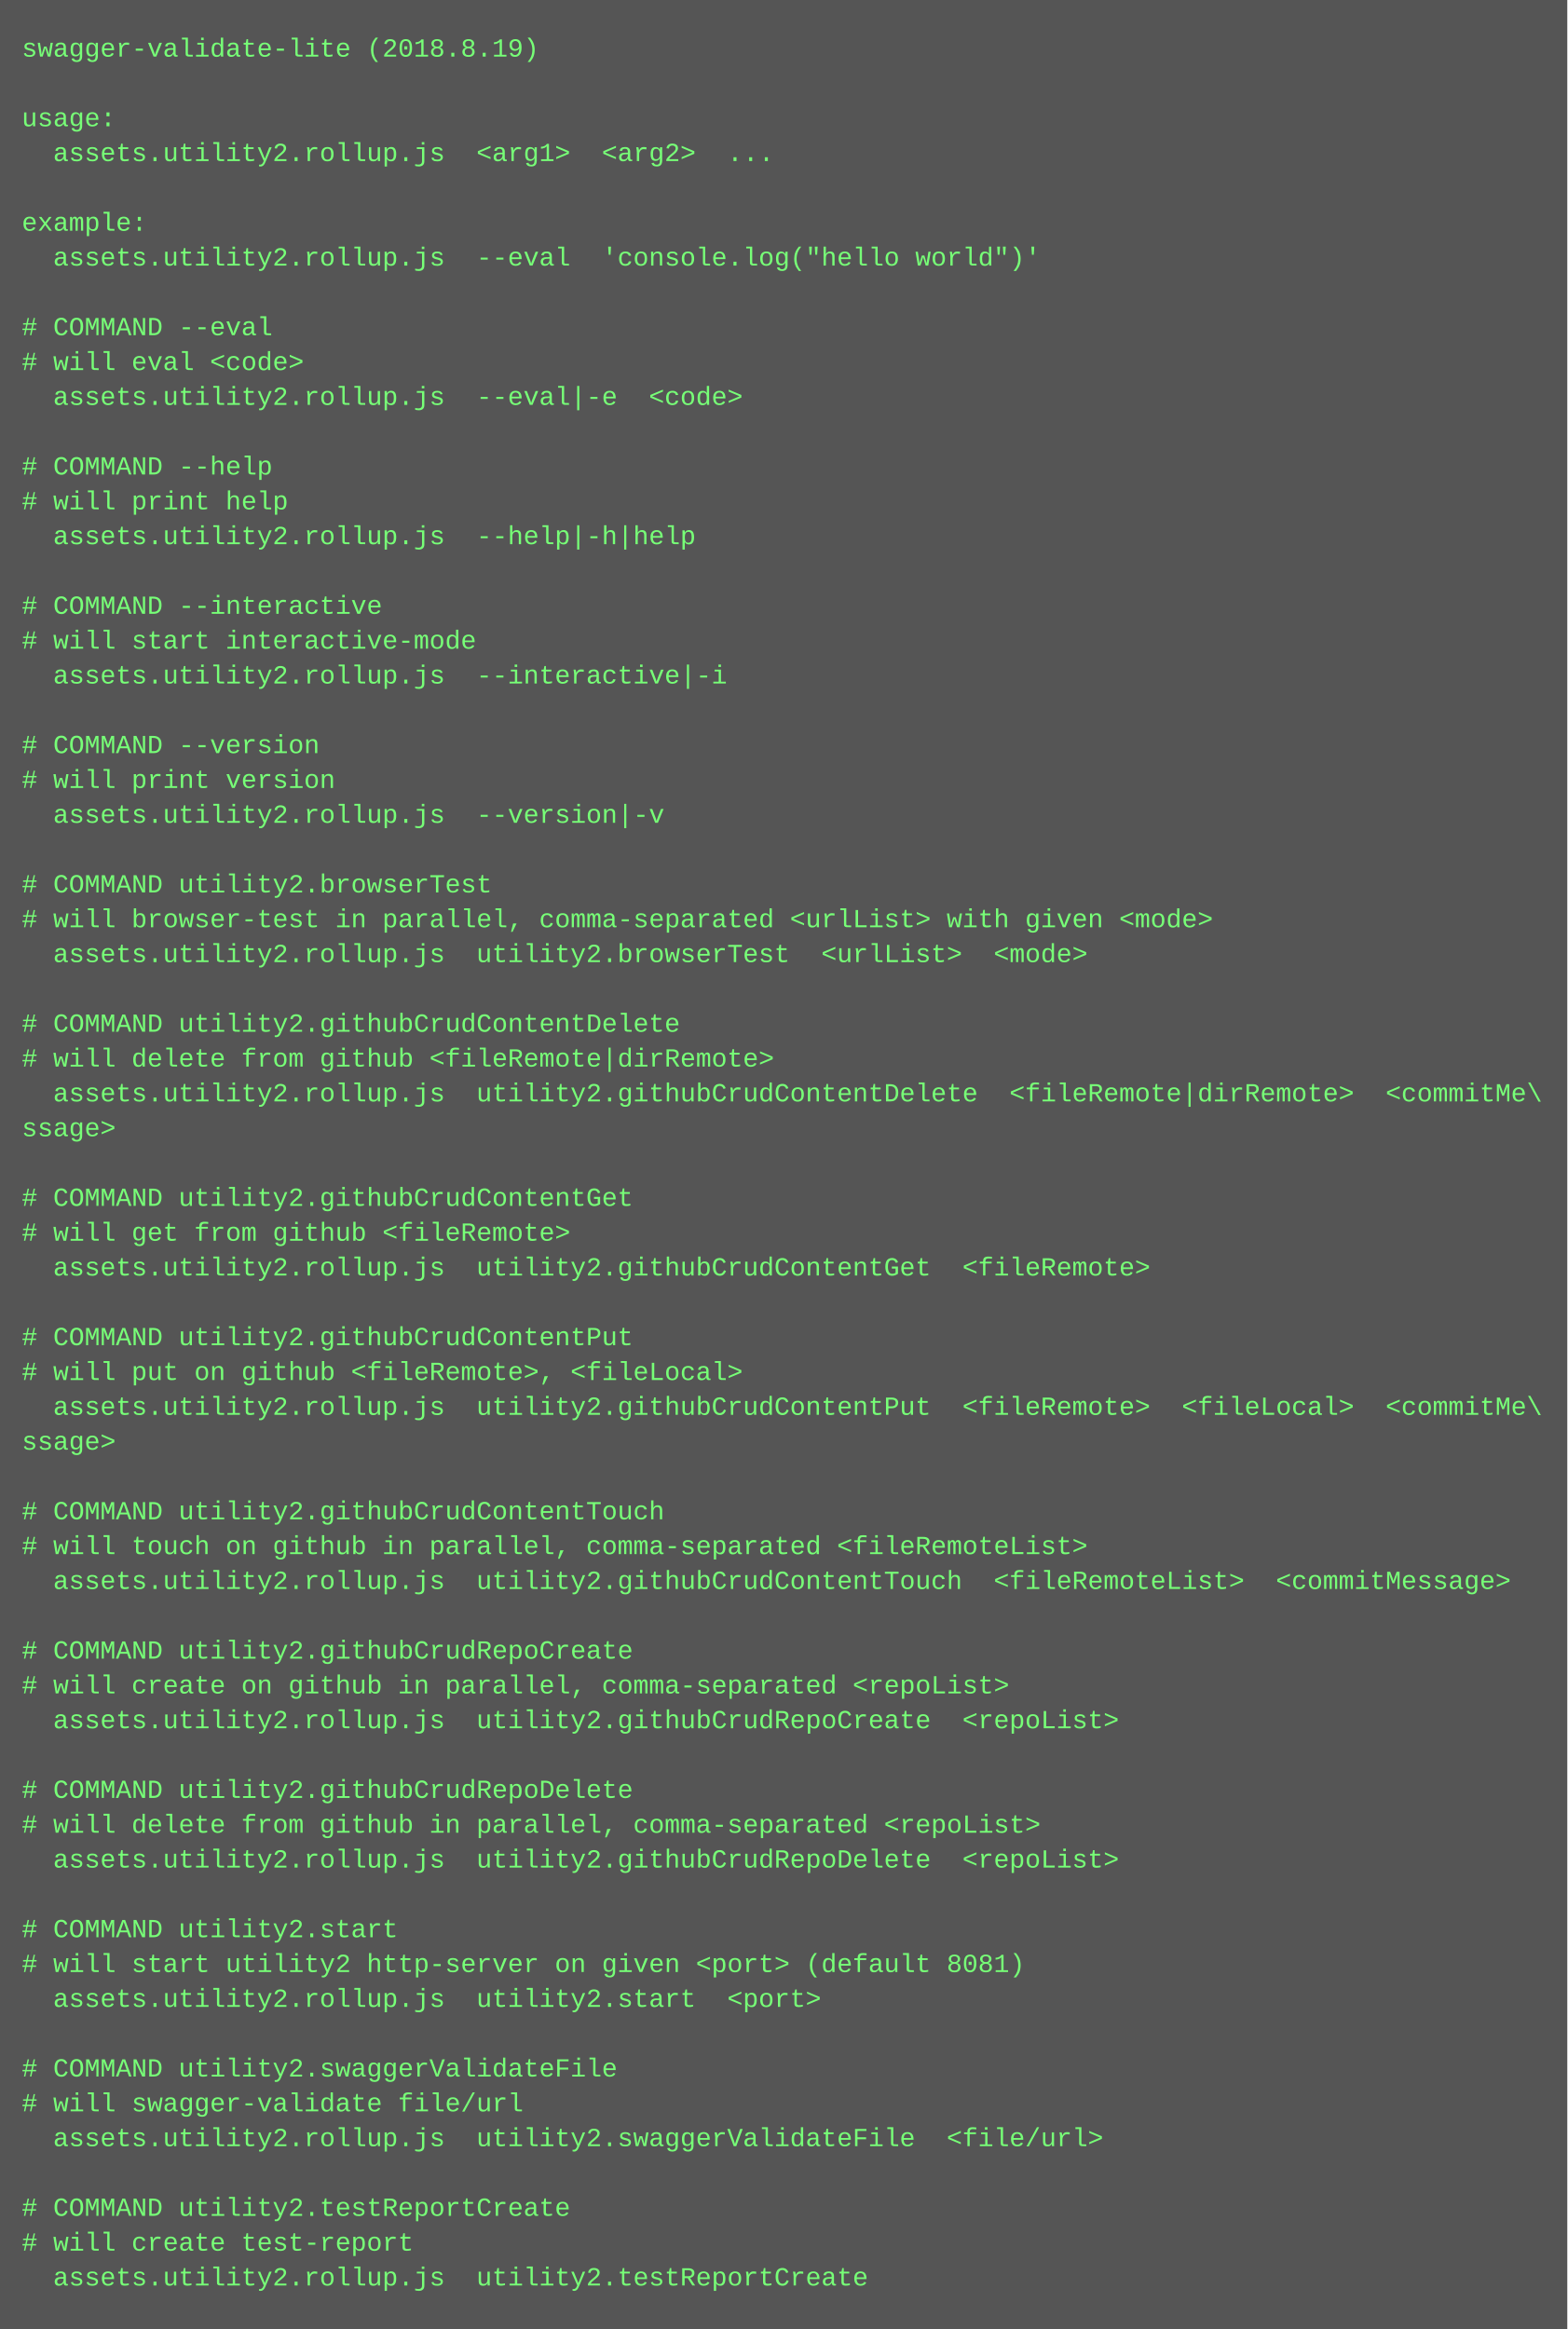
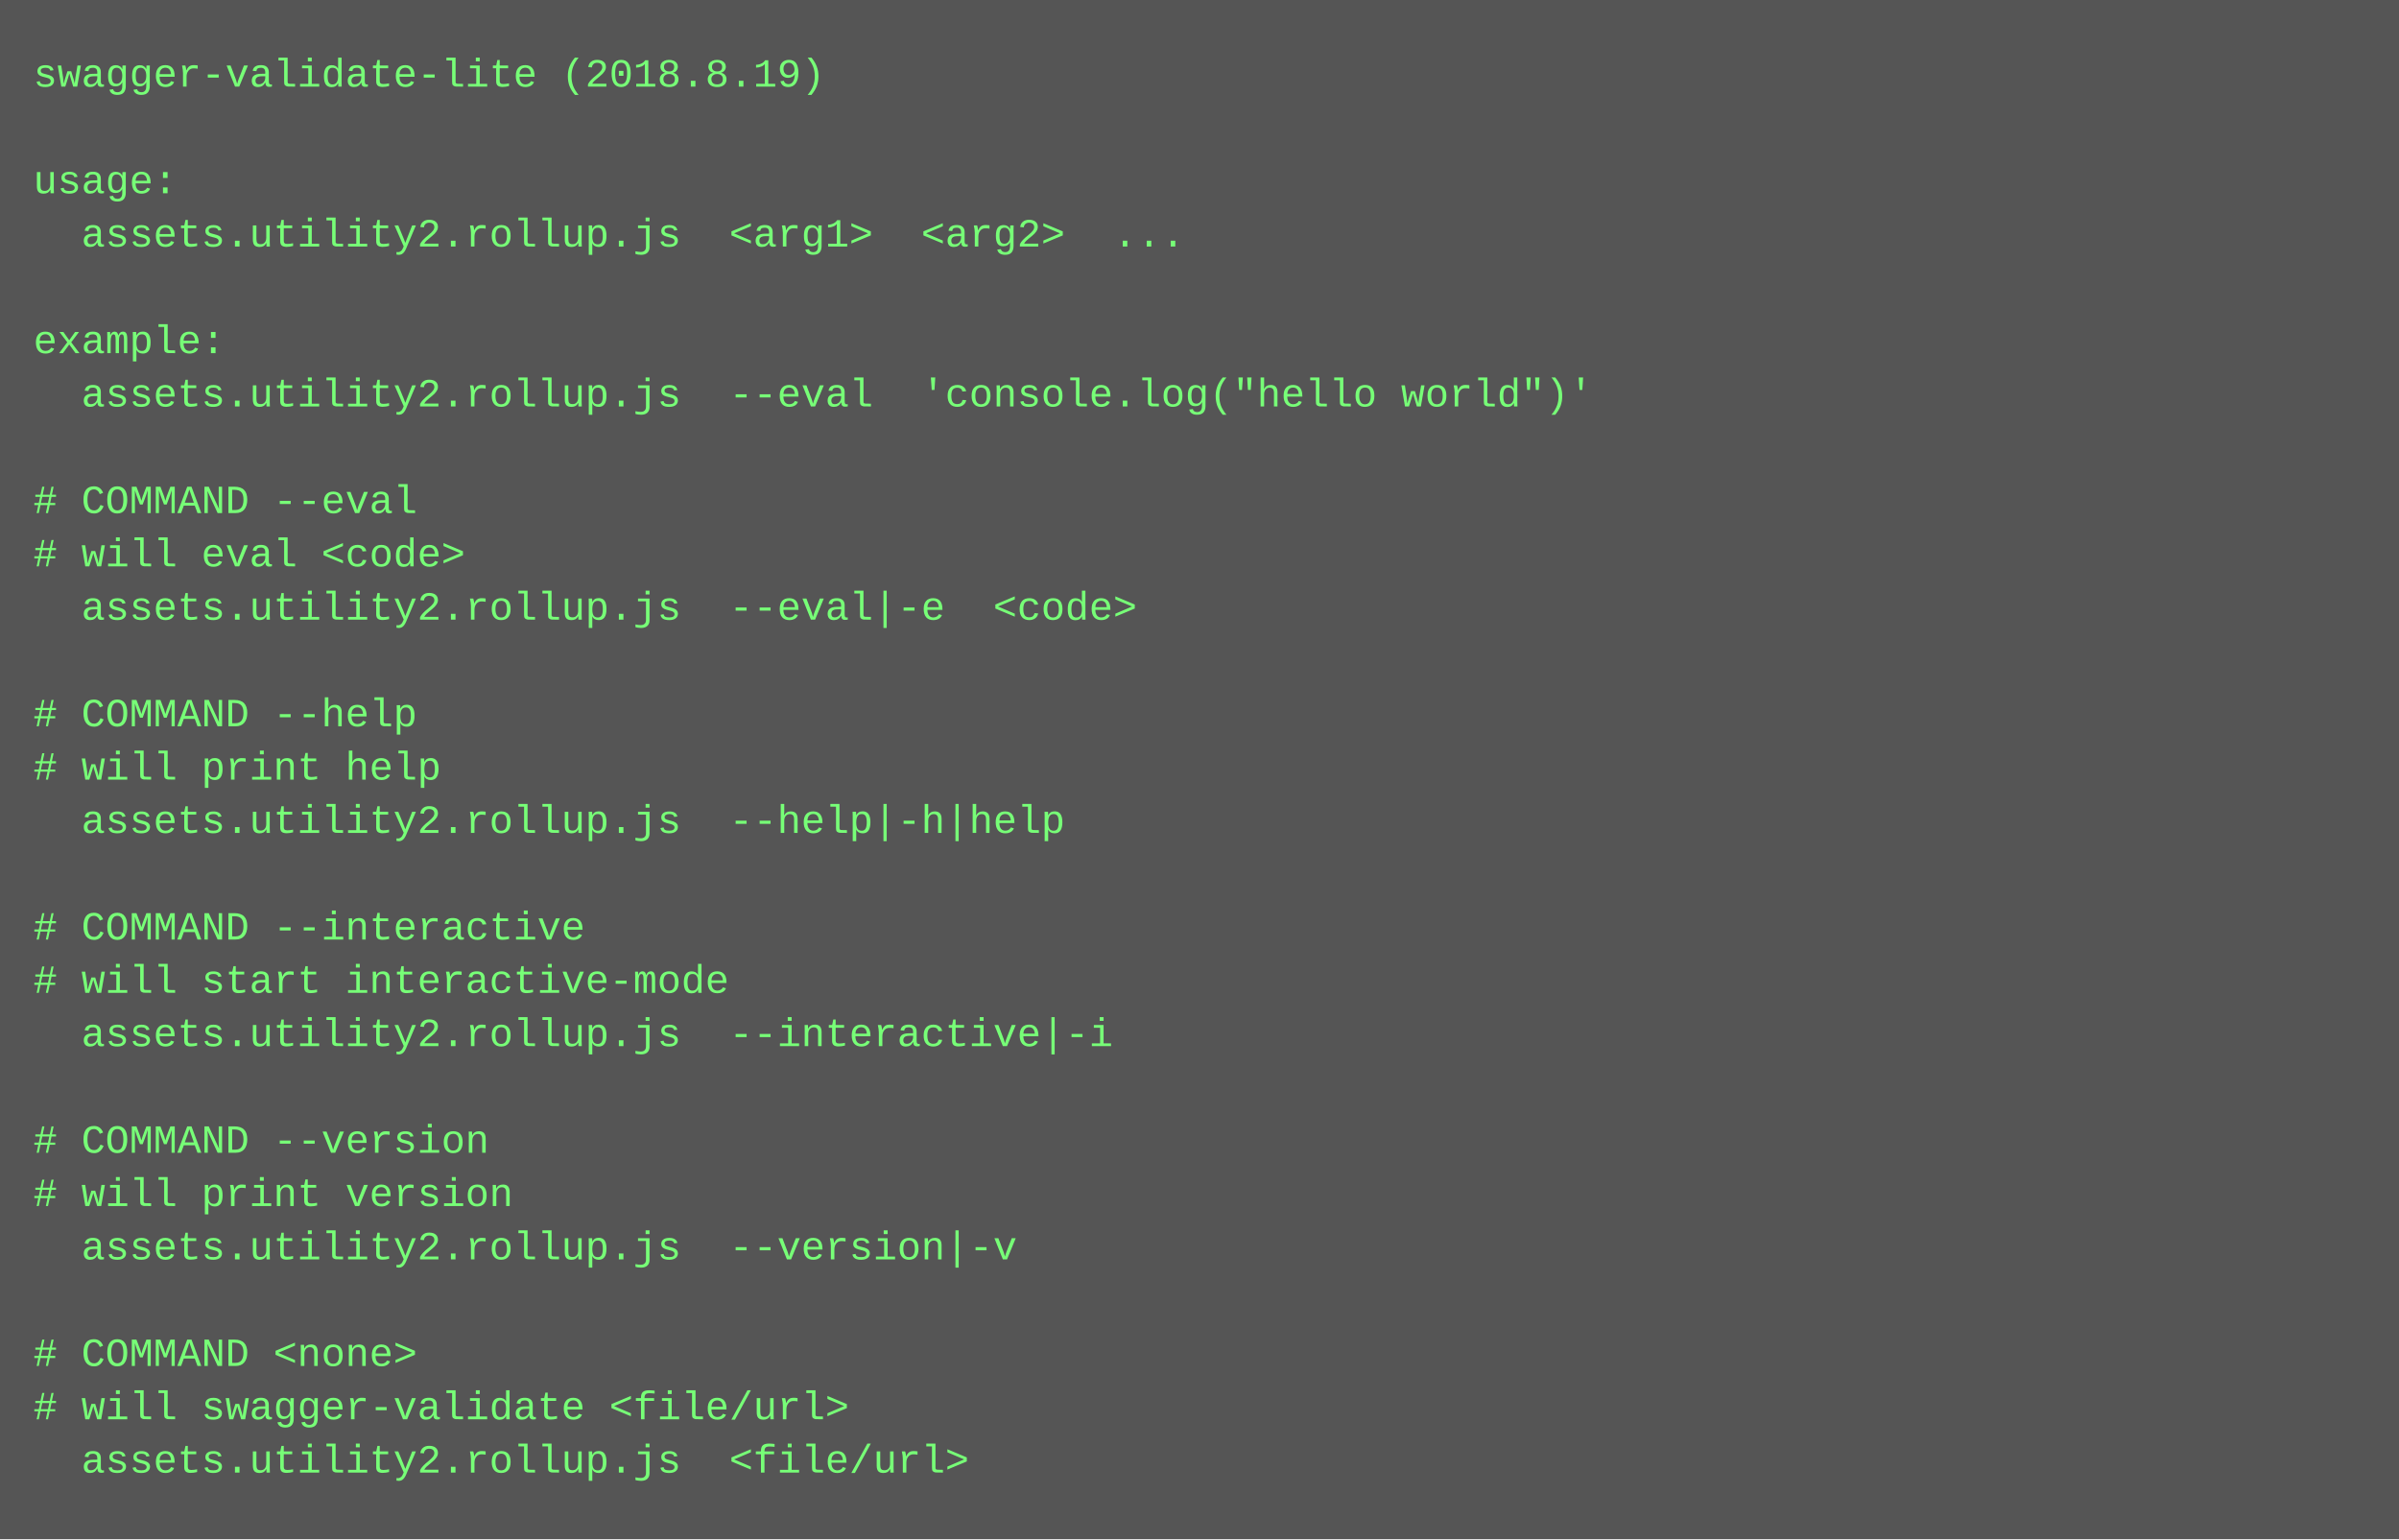
- <svg xmlns="http://www.w3.org/2000/svg" height="1070" width="720">
-   <rect height="1070" fill="#555" width="720" />
+ <svg xmlns="http://www.w3.org/2000/svg" height="462" width="720">
+   <rect height="462" fill="#555" width="720" />
  <text fill="#7f7" font-family="Courier New" font-size="12" xml:space="preserve">
    <tspan x="10" y="26">swagger-validate-lite (2018.8.19)</tspan>
    <tspan x="10" y="42" />
    <tspan x="10" y="58">usage:</tspan>
    <tspan x="10" y="74">  assets.utility2.rollup.js  &lt;arg1&gt;  &lt;arg2&gt;  ...</tspan>
    <tspan x="10" y="90" />
    <tspan x="10" y="106">example:</tspan>
    <tspan x="10" y="122">  assets.utility2.rollup.js  --eval  'console.log("hello world")'</tspan>
    <tspan x="10" y="138" />
    <tspan x="10" y="154"># COMMAND --eval</tspan>
    <tspan x="10" y="170"># will eval &lt;code&gt;</tspan>
    <tspan x="10" y="186">  assets.utility2.rollup.js  --eval|-e  &lt;code&gt;</tspan>
    <tspan x="10" y="202" />
    <tspan x="10" y="218"># COMMAND --help</tspan>
    <tspan x="10" y="234"># will print help</tspan>
    <tspan x="10" y="250">  assets.utility2.rollup.js  --help|-h|help  </tspan>
    <tspan x="10" y="266" />
    <tspan x="10" y="282"># COMMAND --interactive</tspan>
    <tspan x="10" y="298"># will start interactive-mode</tspan>
    <tspan x="10" y="314">  assets.utility2.rollup.js  --interactive|-i  </tspan>
    <tspan x="10" y="330" />
    <tspan x="10" y="346"># COMMAND --version</tspan>
    <tspan x="10" y="362"># will print version</tspan>
    <tspan x="10" y="378">  assets.utility2.rollup.js  --version|-v  </tspan>
    <tspan x="10" y="394" />
-     <tspan x="10" y="410"># COMMAND utility2.browserTest</tspan>
-     <tspan x="10" y="426"># will browser-test in parallel, comma-separated &lt;urlList&gt; with given &lt;mode&gt;</tspan>
-     <tspan x="10" y="442">  assets.utility2.rollup.js  utility2.browserTest  &lt;urlList&gt;  &lt;mode&gt;</tspan>
-     <tspan x="10" y="458" />
-     <tspan x="10" y="474"># COMMAND utility2.githubCrudContentDelete</tspan>
-     <tspan x="10" y="490"># will delete from github &lt;fileRemote|dirRemote&gt;</tspan>
-     <tspan x="10" y="506">  assets.utility2.rollup.js  utility2.githubCrudContentDelete  &lt;fileRemote|dirRemote&gt;  &lt;commitMe\</tspan>
-     <tspan x="10" y="522">ssage&gt;</tspan>
-     <tspan x="10" y="538" />
-     <tspan x="10" y="554"># COMMAND utility2.githubCrudContentGet</tspan>
-     <tspan x="10" y="570"># will get from github &lt;fileRemote&gt;</tspan>
-     <tspan x="10" y="586">  assets.utility2.rollup.js  utility2.githubCrudContentGet  &lt;fileRemote&gt;</tspan>
-     <tspan x="10" y="602" />
-     <tspan x="10" y="618"># COMMAND utility2.githubCrudContentPut</tspan>
-     <tspan x="10" y="634"># will put on github &lt;fileRemote&gt;, &lt;fileLocal&gt;</tspan>
-     <tspan x="10" y="650">  assets.utility2.rollup.js  utility2.githubCrudContentPut  &lt;fileRemote&gt;  &lt;fileLocal&gt;  &lt;commitMe\</tspan>
-     <tspan x="10" y="666">ssage&gt;</tspan>
-     <tspan x="10" y="682" />
-     <tspan x="10" y="698"># COMMAND utility2.githubCrudContentTouch</tspan>
-     <tspan x="10" y="714"># will touch on github in parallel, comma-separated &lt;fileRemoteList&gt;</tspan>
-     <tspan x="10" y="730">  assets.utility2.rollup.js  utility2.githubCrudContentTouch  &lt;fileRemoteList&gt;  &lt;commitMessage&gt;</tspan>
-     <tspan x="10" y="746" />
-     <tspan x="10" y="762"># COMMAND utility2.githubCrudRepoCreate</tspan>
-     <tspan x="10" y="778"># will create on github in parallel, comma-separated &lt;repoList&gt;</tspan>
-     <tspan x="10" y="794">  assets.utility2.rollup.js  utility2.githubCrudRepoCreate  &lt;repoList&gt;</tspan>
-     <tspan x="10" y="810" />
-     <tspan x="10" y="826"># COMMAND utility2.githubCrudRepoDelete</tspan>
-     <tspan x="10" y="842"># will delete from github in parallel, comma-separated &lt;repoList&gt;</tspan>
-     <tspan x="10" y="858">  assets.utility2.rollup.js  utility2.githubCrudRepoDelete  &lt;repoList&gt;</tspan>
-     <tspan x="10" y="874" />
-     <tspan x="10" y="890"># COMMAND utility2.start</tspan>
-     <tspan x="10" y="906"># will start utility2 http-server on given &lt;port&gt; (default 8081)</tspan>
-     <tspan x="10" y="922">  assets.utility2.rollup.js  utility2.start  &lt;port&gt;</tspan>
-     <tspan x="10" y="938" />
-     <tspan x="10" y="954"># COMMAND utility2.swaggerValidateFile</tspan>
-     <tspan x="10" y="970"># will swagger-validate file/url</tspan>
-     <tspan x="10" y="986">  assets.utility2.rollup.js  utility2.swaggerValidateFile  &lt;file/url&gt;</tspan>
-     <tspan x="10" y="1002" />
-     <tspan x="10" y="1018"># COMMAND utility2.testReportCreate</tspan>
-     <tspan x="10" y="1034"># will create test-report</tspan>
-     <tspan x="10" y="1050">  assets.utility2.rollup.js  utility2.testReportCreate</tspan>
+     <tspan x="10" y="410"># COMMAND &lt;none&gt;</tspan>
+     <tspan x="10" y="426"># will swagger-validate &lt;file/url&gt;</tspan>
+     <tspan x="10" y="442">  assets.utility2.rollup.js  &lt;file/url&gt;</tspan>
  </text>
</svg>
